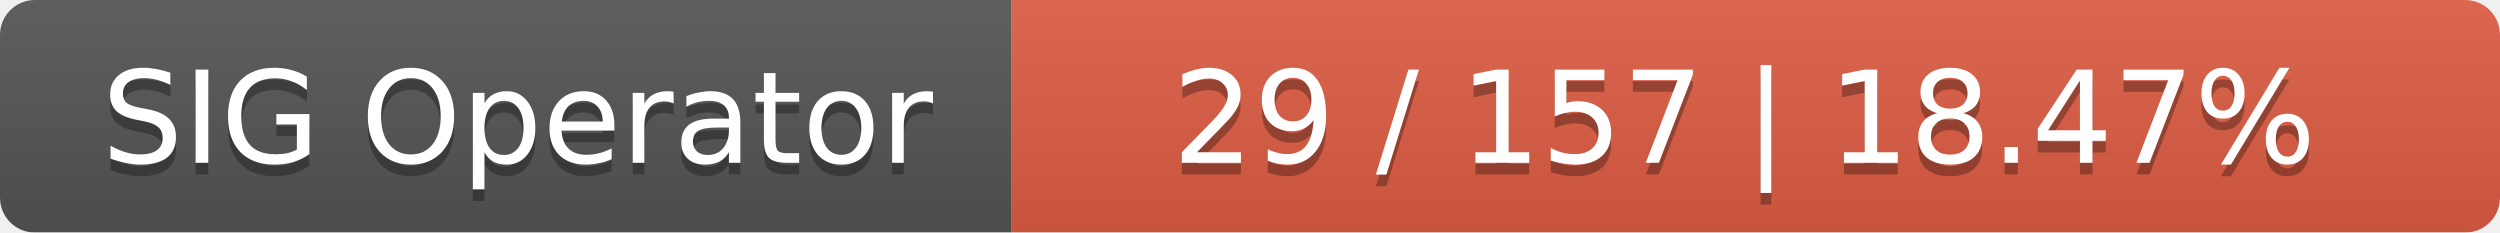
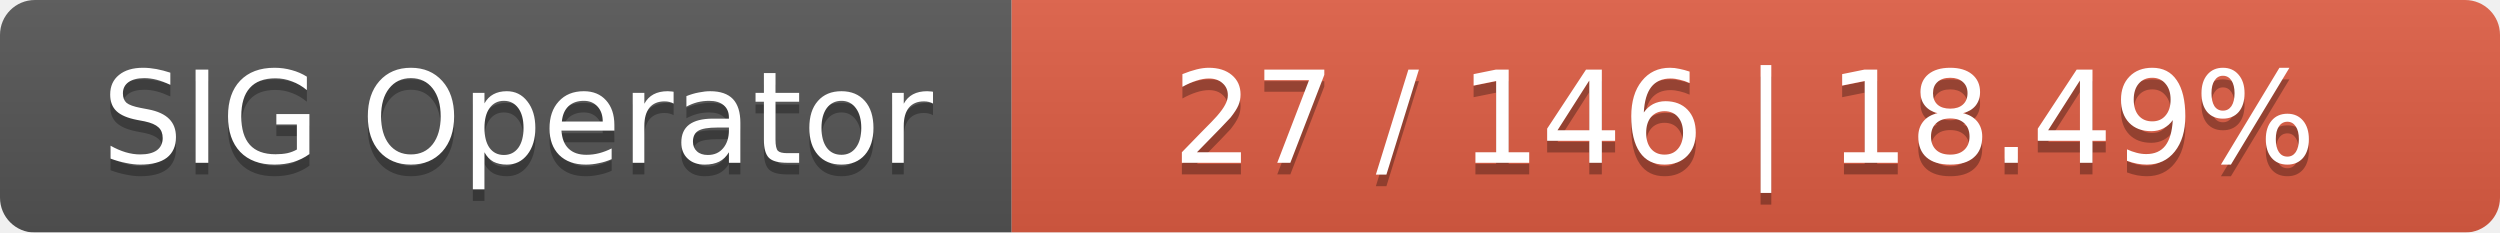
<svg xmlns="http://www.w3.org/2000/svg" width="215" height="20">
  <linearGradient id="smooth" x2="0" y2="100%">
    <stop offset="0" stop-color="#bbb" stop-opacity=".1" />
    <stop offset="1" stop-opacity=".1" />
  </linearGradient>
  <mask id="round">
    <rect width="215" height="20" rx="3" fill="#fff" />
  </mask>
  <g mask="url(#round)">
    <rect width="87" height="20" fill="#555" />
    <rect x="87" width="128" height="20" fill="#e05d44" />
    <rect width="215" height="20" fill="url(#smooth)" />
  </g>
  <g fill="#fff" text-anchor="middle" font-family="DejaVu Sans,Verdana,Geneva,sans-serif" font-size="11">
    <text x="44.5" y="15" fill="#010101" fill-opacity=".3">SIG Operator</text>
    <text x="44.5" y="14">SIG Operator</text>
-     <text x="150" y="15" fill="#010101" fill-opacity=".3">29 / 157    |    18.47%</text>
-     <text x="150" y="14">29 / 157    |    18.47%</text>
+     <text x="150" y="15" fill="#010101" fill-opacity=".3">27 / 146    |    18.49%</text>
+     <text x="150" y="14">27 / 146    |    18.49%</text>
  </g>
</svg>
